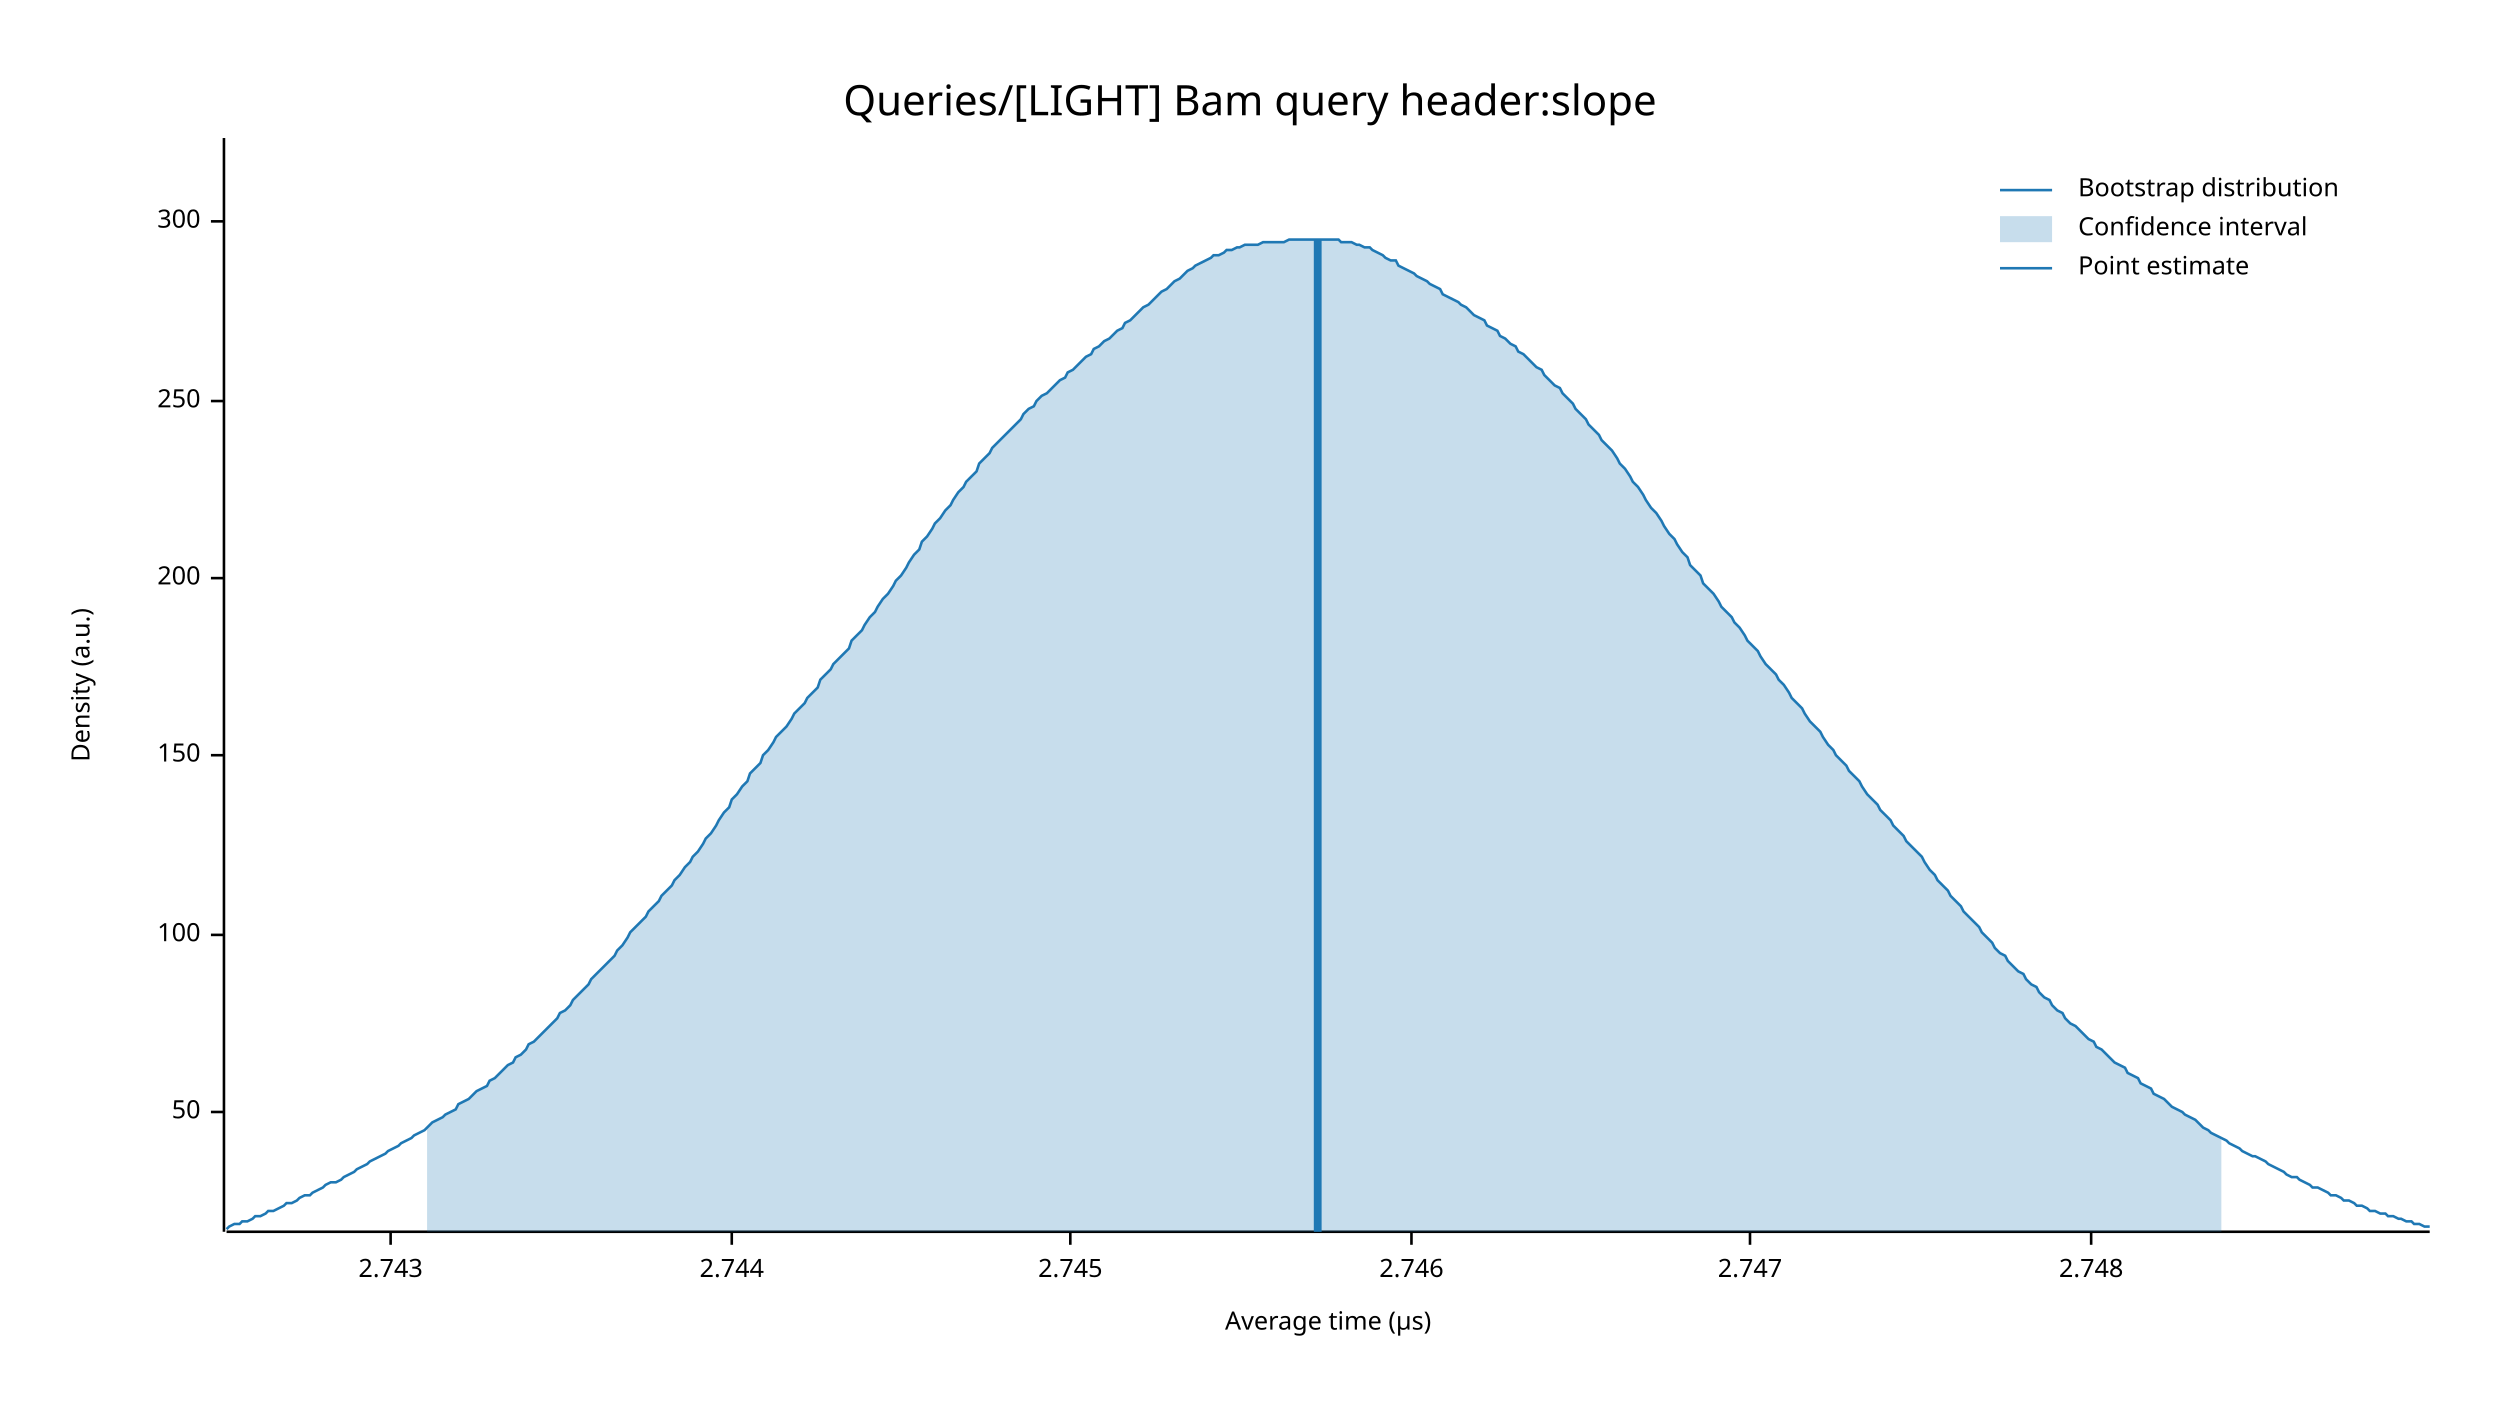
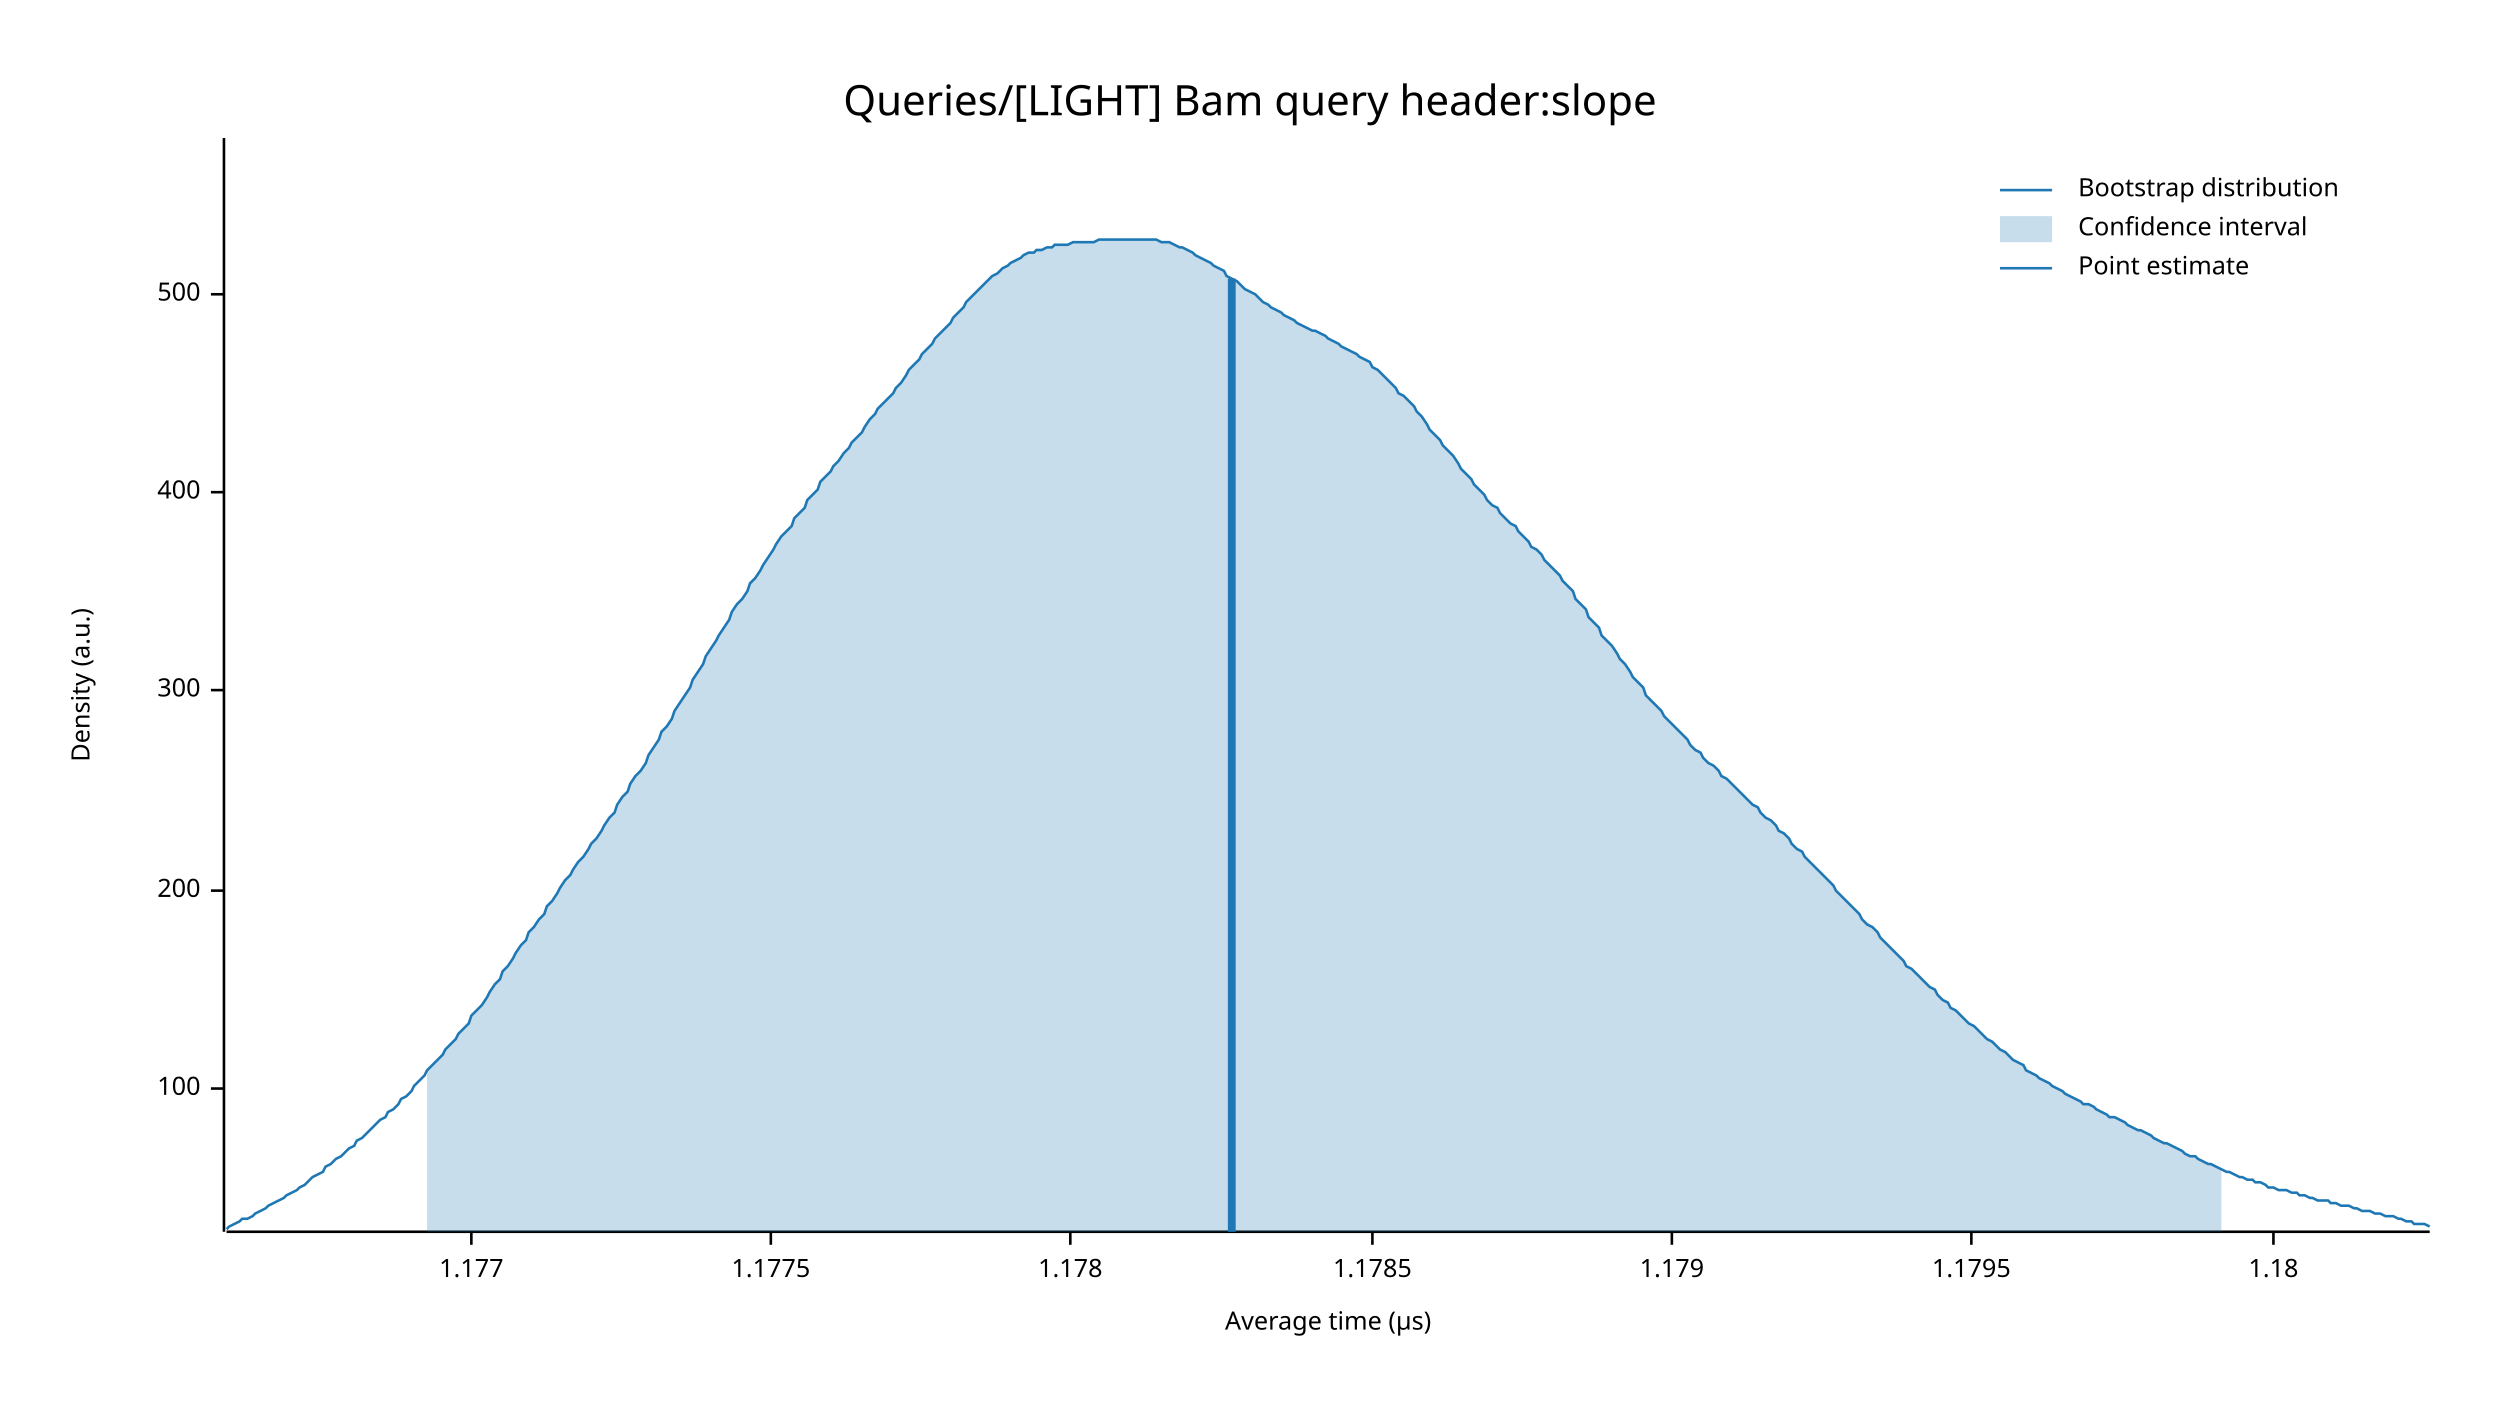
<svg xmlns="http://www.w3.org/2000/svg" width="960" height="540" viewBox="0 0 960 540">
  <text x="480" y="32" dy="0.76em" text-anchor="middle" font-family="sans-serif" font-size="16.129" opacity="1" fill="#000000">
Queries/[LIGHT] Bam query header:slope
</text>
  <text x="27" y="263" dy="0.76em" text-anchor="middle" font-family="sans-serif" font-size="9.677" opacity="1" fill="#000000" transform="rotate(270, 27, 263)">
Density (a.u.)
</text>
  <text x="510" y="513" dy="-0.5ex" text-anchor="middle" font-family="sans-serif" font-size="9.677" opacity="1" fill="#000000">
Average time (µs)
</text>
  <polyline fill="none" opacity="1" stroke="#000000" stroke-width="1" points="86,53 86,473 " />
-   <text x="77" y="427" dy="0.5ex" text-anchor="end" font-family="sans-serif" font-size="9.677" opacity="1" fill="#000000">
- 50
- </text>
-   <polyline fill="none" opacity="1" stroke="#000000" stroke-width="1" points="81,427 86,427 " />
-   <text x="77" y="359" dy="0.5ex" text-anchor="end" font-family="sans-serif" font-size="9.677" opacity="1" fill="#000000">
+   <text x="77" y="418" dy="0.5ex" text-anchor="end" font-family="sans-serif" font-size="9.677" opacity="1" fill="#000000">
100
</text>
-   <polyline fill="none" opacity="1" stroke="#000000" stroke-width="1" points="81,359 86,359 " />
-   <text x="77" y="290" dy="0.5ex" text-anchor="end" font-family="sans-serif" font-size="9.677" opacity="1" fill="#000000">
- 150
- </text>
-   <polyline fill="none" opacity="1" stroke="#000000" stroke-width="1" points="81,290 86,290 " />
-   <text x="77" y="222" dy="0.5ex" text-anchor="end" font-family="sans-serif" font-size="9.677" opacity="1" fill="#000000">
+   <polyline fill="none" opacity="1" stroke="#000000" stroke-width="1" points="81,418 86,418 " />
+   <text x="77" y="342" dy="0.5ex" text-anchor="end" font-family="sans-serif" font-size="9.677" opacity="1" fill="#000000">
200
</text>
-   <polyline fill="none" opacity="1" stroke="#000000" stroke-width="1" points="81,222 86,222 " />
-   <text x="77" y="154" dy="0.5ex" text-anchor="end" font-family="sans-serif" font-size="9.677" opacity="1" fill="#000000">
- 250
- </text>
-   <polyline fill="none" opacity="1" stroke="#000000" stroke-width="1" points="81,154 86,154 " />
-   <text x="77" y="85" dy="0.5ex" text-anchor="end" font-family="sans-serif" font-size="9.677" opacity="1" fill="#000000">
+   <polyline fill="none" opacity="1" stroke="#000000" stroke-width="1" points="81,342 86,342 " />
+   <text x="77" y="265" dy="0.5ex" text-anchor="end" font-family="sans-serif" font-size="9.677" opacity="1" fill="#000000">
300
</text>
-   <polyline fill="none" opacity="1" stroke="#000000" stroke-width="1" points="81,85 86,85 " />
+   <polyline fill="none" opacity="1" stroke="#000000" stroke-width="1" points="81,265 86,265 " />
+   <text x="77" y="189" dy="0.5ex" text-anchor="end" font-family="sans-serif" font-size="9.677" opacity="1" fill="#000000">
+ 400
+ </text>
+   <polyline fill="none" opacity="1" stroke="#000000" stroke-width="1" points="81,189 86,189 " />
+   <text x="77" y="113" dy="0.5ex" text-anchor="end" font-family="sans-serif" font-size="9.677" opacity="1" fill="#000000">
+ 500
+ </text>
+   <polyline fill="none" opacity="1" stroke="#000000" stroke-width="1" points="81,113 86,113 " />
  <polyline fill="none" opacity="1" stroke="#000000" stroke-width="1" points="87,473 933,473 " />
-   <text x="150" y="483" dy="0.76em" text-anchor="middle" font-family="sans-serif" font-size="9.677" opacity="1" fill="#000000">
- 2.743
+   <text x="181" y="483" dy="0.76em" text-anchor="middle" font-family="sans-serif" font-size="9.677" opacity="1" fill="#000000">
+ 1.177
</text>
-   <polyline fill="none" opacity="1" stroke="#000000" stroke-width="1" points="150,473 150,478 " />
-   <text x="281" y="483" dy="0.76em" text-anchor="middle" font-family="sans-serif" font-size="9.677" opacity="1" fill="#000000">
- 2.744
+   <polyline fill="none" opacity="1" stroke="#000000" stroke-width="1" points="181,473 181,478 " />
+   <text x="296" y="483" dy="0.76em" text-anchor="middle" font-family="sans-serif" font-size="9.677" opacity="1" fill="#000000">
+ 1.1775
</text>
-   <polyline fill="none" opacity="1" stroke="#000000" stroke-width="1" points="281,473 281,478 " />
+   <polyline fill="none" opacity="1" stroke="#000000" stroke-width="1" points="296,473 296,478 " />
  <text x="411" y="483" dy="0.76em" text-anchor="middle" font-family="sans-serif" font-size="9.677" opacity="1" fill="#000000">
- 2.745
+ 1.178
</text>
  <polyline fill="none" opacity="1" stroke="#000000" stroke-width="1" points="411,473 411,478 " />
-   <text x="542" y="483" dy="0.76em" text-anchor="middle" font-family="sans-serif" font-size="9.677" opacity="1" fill="#000000">
- 2.746
+   <text x="527" y="483" dy="0.76em" text-anchor="middle" font-family="sans-serif" font-size="9.677" opacity="1" fill="#000000">
+ 1.1785
</text>
-   <polyline fill="none" opacity="1" stroke="#000000" stroke-width="1" points="542,473 542,478 " />
-   <text x="672" y="483" dy="0.76em" text-anchor="middle" font-family="sans-serif" font-size="9.677" opacity="1" fill="#000000">
- 2.747
+   <polyline fill="none" opacity="1" stroke="#000000" stroke-width="1" points="527,473 527,478 " />
+   <text x="642" y="483" dy="0.76em" text-anchor="middle" font-family="sans-serif" font-size="9.677" opacity="1" fill="#000000">
+ 1.179
</text>
-   <polyline fill="none" opacity="1" stroke="#000000" stroke-width="1" points="672,473 672,478 " />
-   <text x="803" y="483" dy="0.76em" text-anchor="middle" font-family="sans-serif" font-size="9.677" opacity="1" fill="#000000">
- 2.748
+   <polyline fill="none" opacity="1" stroke="#000000" stroke-width="1" points="642,473 642,478 " />
+   <text x="757" y="483" dy="0.76em" text-anchor="middle" font-family="sans-serif" font-size="9.677" opacity="1" fill="#000000">
+ 1.1795
</text>
-   <polyline fill="none" opacity="1" stroke="#000000" stroke-width="1" points="803,473 803,478 " />
-   <polyline fill="none" opacity="1" stroke="#1F78B4" stroke-width="1" points="87,472 88,471 90,470 92,470 93,469 95,469 97,468 98,467 100,467 102,466 103,465 105,465 107,464 109,463 110,462 112,462 114,461 115,460 117,459 119,459 120,458 122,457 124,456 125,455 127,454 129,454 131,453 132,452 134,451 136,450 137,449 139,448 141,447 142,446 144,445 146,444 148,443 149,442 151,441 153,440 154,439 156,438 158,437 159,436 161,435 163,434 164,433 166,431 168,430 170,429 171,428 173,427 175,426 176,424 178,423 180,422 181,421 183,419 185,418 187,417 188,415 190,414 192,412 193,411 195,409 197,408 198,406 200,405 202,403 203,401 205,400 207,398 209,396 210,395 212,393 214,391 215,389 217,388 219,386 220,384 222,382 224,380 226,378 227,376 229,374 231,372 232,371 234,369 236,367 237,365 239,363 241,360 242,358 244,356 246,354 248,352 249,350 251,348 253,346 254,344 256,342 258,340 259,338 261,336 263,333 265,331 266,329 268,327 270,324 271,322 273,320 275,317 276,315 278,312 280,310 281,307 283,305 285,302 287,300 288,297 290,295 292,293 293,290 295,288 297,285 298,283 300,281 302,279 304,276 305,274 307,272 309,270 310,268 312,266 314,264 315,261 317,259 319,257 320,255 322,253 324,251 326,249 327,246 329,244 331,242 332,240 334,237 336,235 337,233 339,230 341,228 343,225 344,223 346,221 348,218 349,216 351,213 353,211 354,208 356,206 358,203 359,201 361,199 363,196 365,194 366,192 368,189 370,187 371,185 373,183 375,181 376,178 378,176 380,174 381,172 383,170 385,168 387,166 388,165 390,163 392,161 393,159 395,157 397,156 398,154 400,152 402,151 404,149 405,148 407,146 409,145 410,143 412,142 414,140 415,139 417,137 419,136 420,134 422,133 424,131 426,130 427,129 429,127 431,126 432,124 434,123 436,121 437,120 439,118 441,117 443,115 444,114 446,112 448,111 449,110 451,108 453,107 454,106 456,104 458,103 459,102 461,101 463,100 465,99 466,98 468,98 470,97 471,96 473,96 475,95 476,95 478,94 480,94 482,94 483,94 485,93 487,93 488,93 490,93 492,93 493,93 495,92 497,92 498,92 500,92 502,92 504,92 505,92 507,92 509,92 510,92 512,92 514,92 515,93 517,93 519,93 521,94 522,94 524,95 526,95 527,96 529,97 531,98 532,99 534,100 536,100 537,102 539,103 541,104 543,105 544,106 546,107 548,108 549,109 551,110 553,111 554,113 556,114 558,115 560,116 561,117 563,118 565,120 566,121 568,122 570,123 571,125 573,126 575,127 576,129 578,130 580,132 582,133 583,135 585,136 587,138 588,139 590,141 592,142 593,144 595,146 597,148 599,149 600,151 602,153 604,155 605,157 607,159 609,161 610,163 612,165 614,167 615,169 617,171 619,173 621,176 622,178 624,180 626,183 627,185 629,187 631,190 632,192 634,195 636,197 638,200 639,202 641,205 643,207 644,209 646,212 648,214 649,217 651,219 653,221 654,224 656,226 658,228 660,231 661,233 663,235 665,237 666,239 668,241 670,244 671,246 673,248 675,250 676,252 678,255 680,257 682,259 683,261 685,263 687,266 688,268 690,270 692,272 693,274 695,277 697,279 699,281 700,283 702,286 704,288 705,290 707,292 709,294 710,296 712,298 714,300 715,302 717,305 719,307 721,309 722,311 724,313 726,315 727,317 729,319 731,321 732,323 734,325 736,327 738,329 739,331 741,334 743,336 744,338 746,340 748,342 749,344 751,346 753,348 754,350 756,352 758,354 760,356 761,358 763,360 765,362 766,364 768,366 770,367 771,369 773,371 775,373 777,374 778,376 780,378 782,379 783,381 785,383 787,384 788,386 790,388 792,389 793,391 795,393 797,394 799,396 800,397 802,399 804,400 805,402 807,403 809,405 810,406 812,408 814,409 816,410 817,412 819,413 821,414 822,416 824,417 826,418 827,420 829,421 831,422 832,423 834,425 836,426 838,427 839,428 841,429 843,430 844,431 846,433 848,434 849,435 851,436 853,437 855,438 856,439 858,440 860,441 861,442 863,443 865,444 866,444 868,445 870,446 871,447 873,448 875,449 877,450 878,451 880,452 882,452 883,453 885,454 887,455 888,456 890,456 892,457 894,458 895,459 897,459 899,460 900,461 902,461 904,462 905,463 907,463 909,464 910,465 912,465 914,466 916,466 917,467 919,467 921,468 922,468 924,469 926,469 927,470 929,470 931,471 933,471 " />
-   <polygon opacity="0.25" fill="#1F78B4" points="164,433 166,431 168,430 170,429 171,428 173,427 175,426 176,424 178,423 180,422 181,421 183,419 185,418 187,417 188,415 190,414 192,412 193,411 195,409 197,408 198,406 200,405 202,403 203,401 205,400 207,398 209,396 210,395 212,393 214,391 215,389 217,388 219,386 220,384 222,382 224,380 226,378 227,376 229,374 231,372 232,371 234,369 236,367 237,365 239,363 241,360 242,358 244,356 246,354 248,352 249,350 251,348 253,346 254,344 256,342 258,340 259,338 261,336 263,333 265,331 266,329 268,327 270,324 271,322 273,320 275,317 276,315 278,312 280,310 281,307 283,305 285,302 287,300 288,297 290,295 292,293 293,290 295,288 297,285 298,283 300,281 302,279 304,276 305,274 307,272 309,270 310,268 312,266 314,264 315,261 317,259 319,257 320,255 322,253 324,251 326,249 327,246 329,244 331,242 332,240 334,237 336,235 337,233 339,230 341,228 343,225 344,223 346,221 348,218 349,216 351,213 353,211 354,208 356,206 358,203 359,201 361,199 363,196 365,194 366,192 368,189 370,187 371,185 373,183 375,181 376,178 378,176 380,174 381,172 383,170 385,168 387,166 388,165 390,163 392,161 393,159 395,157 397,156 398,154 400,152 402,151 404,149 405,148 407,146 409,145 410,143 412,142 414,140 415,139 417,137 419,136 420,134 422,133 424,131 426,130 427,129 429,127 431,126 432,124 434,123 436,121 437,120 439,118 441,117 443,115 444,114 446,112 448,111 449,110 451,108 453,107 454,106 456,104 458,103 459,102 461,101 463,100 465,99 466,98 468,98 470,97 471,96 473,96 475,95 476,95 478,94 480,94 482,94 483,94 485,93 487,93 488,93 490,93 492,93 493,93 495,92 497,92 498,92 500,92 502,92 504,92 505,92 507,92 509,92 510,92 512,92 514,92 515,93 517,93 519,93 521,94 522,94 524,95 526,95 527,96 529,97 531,98 532,99 534,100 536,100 537,102 539,103 541,104 543,105 544,106 546,107 548,108 549,109 551,110 553,111 554,113 556,114 558,115 560,116 561,117 563,118 565,120 566,121 568,122 570,123 571,125 573,126 575,127 576,129 578,130 580,132 582,133 583,135 585,136 587,138 588,139 590,141 592,142 593,144 595,146 597,148 599,149 600,151 602,153 604,155 605,157 607,159 609,161 610,163 612,165 614,167 615,169 617,171 619,173 621,176 622,178 624,180 626,183 627,185 629,187 631,190 632,192 634,195 636,197 638,200 639,202 641,205 643,207 644,209 646,212 648,214 649,217 651,219 653,221 654,224 656,226 658,228 660,231 661,233 663,235 665,237 666,239 668,241 670,244 671,246 673,248 675,250 676,252 678,255 680,257 682,259 683,261 685,263 687,266 688,268 690,270 692,272 693,274 695,277 697,279 699,281 700,283 702,286 704,288 705,290 707,292 709,294 710,296 712,298 714,300 715,302 717,305 719,307 721,309 722,311 724,313 726,315 727,317 729,319 731,321 732,323 734,325 736,327 738,329 739,331 741,334 743,336 744,338 746,340 748,342 749,344 751,346 753,348 754,350 756,352 758,354 760,356 761,358 763,360 765,362 766,364 768,366 770,367 771,369 773,371 775,373 777,374 778,376 780,378 782,379 783,381 785,383 787,384 788,386 790,388 792,389 793,391 795,393 797,394 799,396 800,397 802,399 804,400 805,402 807,403 809,405 810,406 812,408 814,409 816,410 817,412 819,413 821,414 822,416 824,417 826,418 827,420 829,421 831,422 832,423 834,425 836,426 838,427 839,428 841,429 843,430 844,431 846,433 848,434 849,435 851,436 853,437 853,473 164,473 " />
-   <polyline fill="none" opacity="1" stroke="#1F78B4" stroke-width="3" points="506,473 506,92 " />
+   <polyline fill="none" opacity="1" stroke="#000000" stroke-width="1" points="757,473 757,478 " />
+   <text x="873" y="483" dy="0.76em" text-anchor="middle" font-family="sans-serif" font-size="9.677" opacity="1" fill="#000000">
+ 1.18
+ </text>
+   <polyline fill="none" opacity="1" stroke="#000000" stroke-width="1" points="873,473 873,478 " />
+   <polyline fill="none" opacity="1" stroke="#1F78B4" stroke-width="1" points="87,472 88,471 90,470 92,469 93,468 95,468 97,467 98,466 100,465 102,464 103,463 105,462 107,461 109,460 110,459 112,458 114,457 115,456 117,455 119,453 120,452 122,451 124,450 125,448 127,447 129,445 131,444 132,443 134,441 136,440 137,438 139,437 141,435 142,434 144,432 146,430 148,429 149,427 151,426 153,424 154,422 156,421 158,419 159,417 161,415 163,413 164,411 166,409 168,407 170,405 171,403 173,401 175,399 176,397 178,395 180,393 181,390 183,388 185,386 187,383 188,381 190,378 192,376 193,373 195,371 197,368 198,366 200,363 202,361 203,358 205,356 207,353 209,351 210,348 212,346 214,343 215,341 217,338 219,336 220,334 222,331 224,329 226,326 227,324 229,322 231,319 232,317 234,314 236,312 237,309 239,306 241,304 242,301 244,298 246,296 248,293 249,290 251,287 253,284 254,281 256,279 258,276 259,273 261,270 263,267 265,264 266,261 268,258 270,255 271,252 273,249 275,246 276,244 278,241 280,238 281,235 283,232 285,230 287,227 288,224 290,222 292,219 293,217 295,214 297,211 298,209 300,206 302,204 304,202 305,199 307,197 309,195 310,192 312,190 314,188 315,185 317,183 319,181 320,179 322,177 324,174 326,172 327,170 329,168 331,166 332,164 334,161 336,159 337,157 339,155 341,153 343,151 344,149 346,147 348,144 349,142 351,140 353,138 354,136 356,134 358,132 359,130 361,128 363,126 365,124 366,122 368,120 370,118 371,116 373,114 375,112 376,111 378,109 380,107 381,106 383,105 385,103 387,102 388,101 390,100 392,99 393,98 395,97 397,97 398,96 400,96 402,95 404,95 405,94 407,94 409,94 410,94 412,93 414,93 415,93 417,93 419,93 420,93 422,92 424,92 426,92 427,92 429,92 431,92 432,92 434,92 436,92 437,92 439,92 441,92 443,92 444,92 446,93 448,93 449,93 451,94 453,95 454,95 456,96 458,97 459,98 461,99 463,100 465,101 466,102 468,103 470,104 471,106 473,107 475,108 476,109 478,111 480,112 482,113 483,114 485,116 487,117 488,118 490,119 492,120 493,121 495,122 497,123 498,124 500,125 502,126 504,127 505,127 507,128 509,129 510,130 512,131 514,132 515,133 517,134 519,135 521,136 522,137 524,138 526,139 527,141 529,142 531,144 532,145 534,147 536,149 537,151 539,152 541,154 543,156 544,158 546,160 548,163 549,165 551,167 553,169 554,171 556,173 558,175 560,178 561,180 563,182 565,184 566,186 568,188 570,190 571,192 573,194 575,195 576,197 578,199 580,201 582,202 583,204 585,206 587,208 588,210 590,211 592,213 593,215 595,217 597,219 599,221 600,223 602,225 604,227 605,230 607,232 609,234 610,237 612,239 614,241 615,244 617,246 619,248 621,251 622,253 624,255 626,258 627,260 629,262 631,264 632,267 634,269 636,271 638,273 639,275 641,277 643,279 644,280 646,282 648,284 649,286 651,288 653,289 654,291 656,293 658,294 660,296 661,298 663,299 665,301 666,302 668,304 670,306 671,307 673,309 675,310 676,312 678,314 680,315 682,317 683,319 685,320 687,322 688,324 690,326 692,327 693,329 695,331 697,333 699,335 700,336 702,338 704,340 705,342 707,344 709,346 710,347 712,349 714,351 715,353 717,355 719,356 721,358 722,360 724,362 726,364 727,365 729,367 731,369 732,371 734,372 736,374 738,376 739,377 741,379 743,380 744,382 746,384 748,385 749,387 751,388 753,390 754,391 756,393 758,394 760,396 761,397 763,399 765,400 766,401 768,403 770,404 771,405 773,407 775,408 777,409 778,411 780,412 782,413 783,414 785,415 787,416 788,417 790,418 792,419 793,420 795,421 797,422 799,423 800,424 802,424 804,425 805,426 807,427 809,428 810,429 812,429 814,430 816,431 817,432 819,433 821,434 822,434 824,435 826,436 827,437 829,438 831,439 832,439 834,440 836,441 838,442 839,443 841,444 843,444 844,445 846,446 848,447 849,447 851,448 853,449 855,450 856,450 858,451 860,452 861,452 863,453 865,453 866,454 868,454 870,455 871,456 873,456 875,457 877,457 878,457 880,458 882,458 883,459 885,459 887,460 888,460 890,461 892,461 894,461 895,462 897,462 899,463 900,463 902,463 904,464 905,464 907,465 909,465 910,465 912,466 914,466 916,467 917,467 919,467 921,468 922,468 924,469 926,469 927,470 929,470 931,470 933,471 " />
+   <polygon opacity="0.25" fill="#1F78B4" points="164,411 166,409 168,407 170,405 171,403 173,401 175,399 176,397 178,395 180,393 181,390 183,388 185,386 187,383 188,381 190,378 192,376 193,373 195,371 197,368 198,366 200,363 202,361 203,358 205,356 207,353 209,351 210,348 212,346 214,343 215,341 217,338 219,336 220,334 222,331 224,329 226,326 227,324 229,322 231,319 232,317 234,314 236,312 237,309 239,306 241,304 242,301 244,298 246,296 248,293 249,290 251,287 253,284 254,281 256,279 258,276 259,273 261,270 263,267 265,264 266,261 268,258 270,255 271,252 273,249 275,246 276,244 278,241 280,238 281,235 283,232 285,230 287,227 288,224 290,222 292,219 293,217 295,214 297,211 298,209 300,206 302,204 304,202 305,199 307,197 309,195 310,192 312,190 314,188 315,185 317,183 319,181 320,179 322,177 324,174 326,172 327,170 329,168 331,166 332,164 334,161 336,159 337,157 339,155 341,153 343,151 344,149 346,147 348,144 349,142 351,140 353,138 354,136 356,134 358,132 359,130 361,128 363,126 365,124 366,122 368,120 370,118 371,116 373,114 375,112 376,111 378,109 380,107 381,106 383,105 385,103 387,102 388,101 390,100 392,99 393,98 395,97 397,97 398,96 400,96 402,95 404,95 405,94 407,94 409,94 410,94 412,93 414,93 415,93 417,93 419,93 420,93 422,92 424,92 426,92 427,92 429,92 431,92 432,92 434,92 436,92 437,92 439,92 441,92 443,92 444,92 446,93 448,93 449,93 451,94 453,95 454,95 456,96 458,97 459,98 461,99 463,100 465,101 466,102 468,103 470,104 471,106 473,107 475,108 476,109 478,111 480,112 482,113 483,114 485,116 487,117 488,118 490,119 492,120 493,121 495,122 497,123 498,124 500,125 502,126 504,127 505,127 507,128 509,129 510,130 512,131 514,132 515,133 517,134 519,135 521,136 522,137 524,138 526,139 527,141 529,142 531,144 532,145 534,147 536,149 537,151 539,152 541,154 543,156 544,158 546,160 548,163 549,165 551,167 553,169 554,171 556,173 558,175 560,178 561,180 563,182 565,184 566,186 568,188 570,190 571,192 573,194 575,195 576,197 578,199 580,201 582,202 583,204 585,206 587,208 588,210 590,211 592,213 593,215 595,217 597,219 599,221 600,223 602,225 604,227 605,230 607,232 609,234 610,237 612,239 614,241 615,244 617,246 619,248 621,251 622,253 624,255 626,258 627,260 629,262 631,264 632,267 634,269 636,271 638,273 639,275 641,277 643,279 644,280 646,282 648,284 649,286 651,288 653,289 654,291 656,293 658,294 660,296 661,298 663,299 665,301 666,302 668,304 670,306 671,307 673,309 675,310 676,312 678,314 680,315 682,317 683,319 685,320 687,322 688,324 690,326 692,327 693,329 695,331 697,333 699,335 700,336 702,338 704,340 705,342 707,344 709,346 710,347 712,349 714,351 715,353 717,355 719,356 721,358 722,360 724,362 726,364 727,365 729,367 731,369 732,371 734,372 736,374 738,376 739,377 741,379 743,380 744,382 746,384 748,385 749,387 751,388 753,390 754,391 756,393 758,394 760,396 761,397 763,399 765,400 766,401 768,403 770,404 771,405 773,407 775,408 777,409 778,411 780,412 782,413 783,414 785,415 787,416 788,417 790,418 792,419 793,420 795,421 797,422 799,423 800,424 802,424 804,425 805,426 807,427 809,428 810,429 812,429 814,430 816,431 817,432 819,433 821,434 822,434 824,435 826,436 827,437 829,438 831,439 832,439 834,440 836,441 838,442 839,443 841,444 843,444 844,445 846,446 848,447 849,447 851,448 853,449 853,473 164,473 " />
+   <polyline fill="none" opacity="1" stroke="#1F78B4" stroke-width="3" points="473,473 473,107 " />
  <text x="798" y="68" dy="0.76em" text-anchor="start" font-family="sans-serif" font-size="9.677" opacity="1" fill="#000000">
Bootstrap distribution
</text>
  <text x="798" y="83" dy="0.76em" text-anchor="start" font-family="sans-serif" font-size="9.677" opacity="1" fill="#000000">
Confidence interval
</text>
  <text x="798" y="98" dy="0.76em" text-anchor="start" font-family="sans-serif" font-size="9.677" opacity="1" fill="#000000">
Point estimate
</text>
  <polyline fill="none" opacity="1" stroke="#1F78B4" stroke-width="1" points="768,73 788,73 " />
  <rect x="768" y="83" width="20" height="10" opacity="0.25" fill="#1F78B4" stroke="none" />
  <polyline fill="none" opacity="1" stroke="#1F78B4" stroke-width="1" points="768,103 788,103 " />
</svg>
